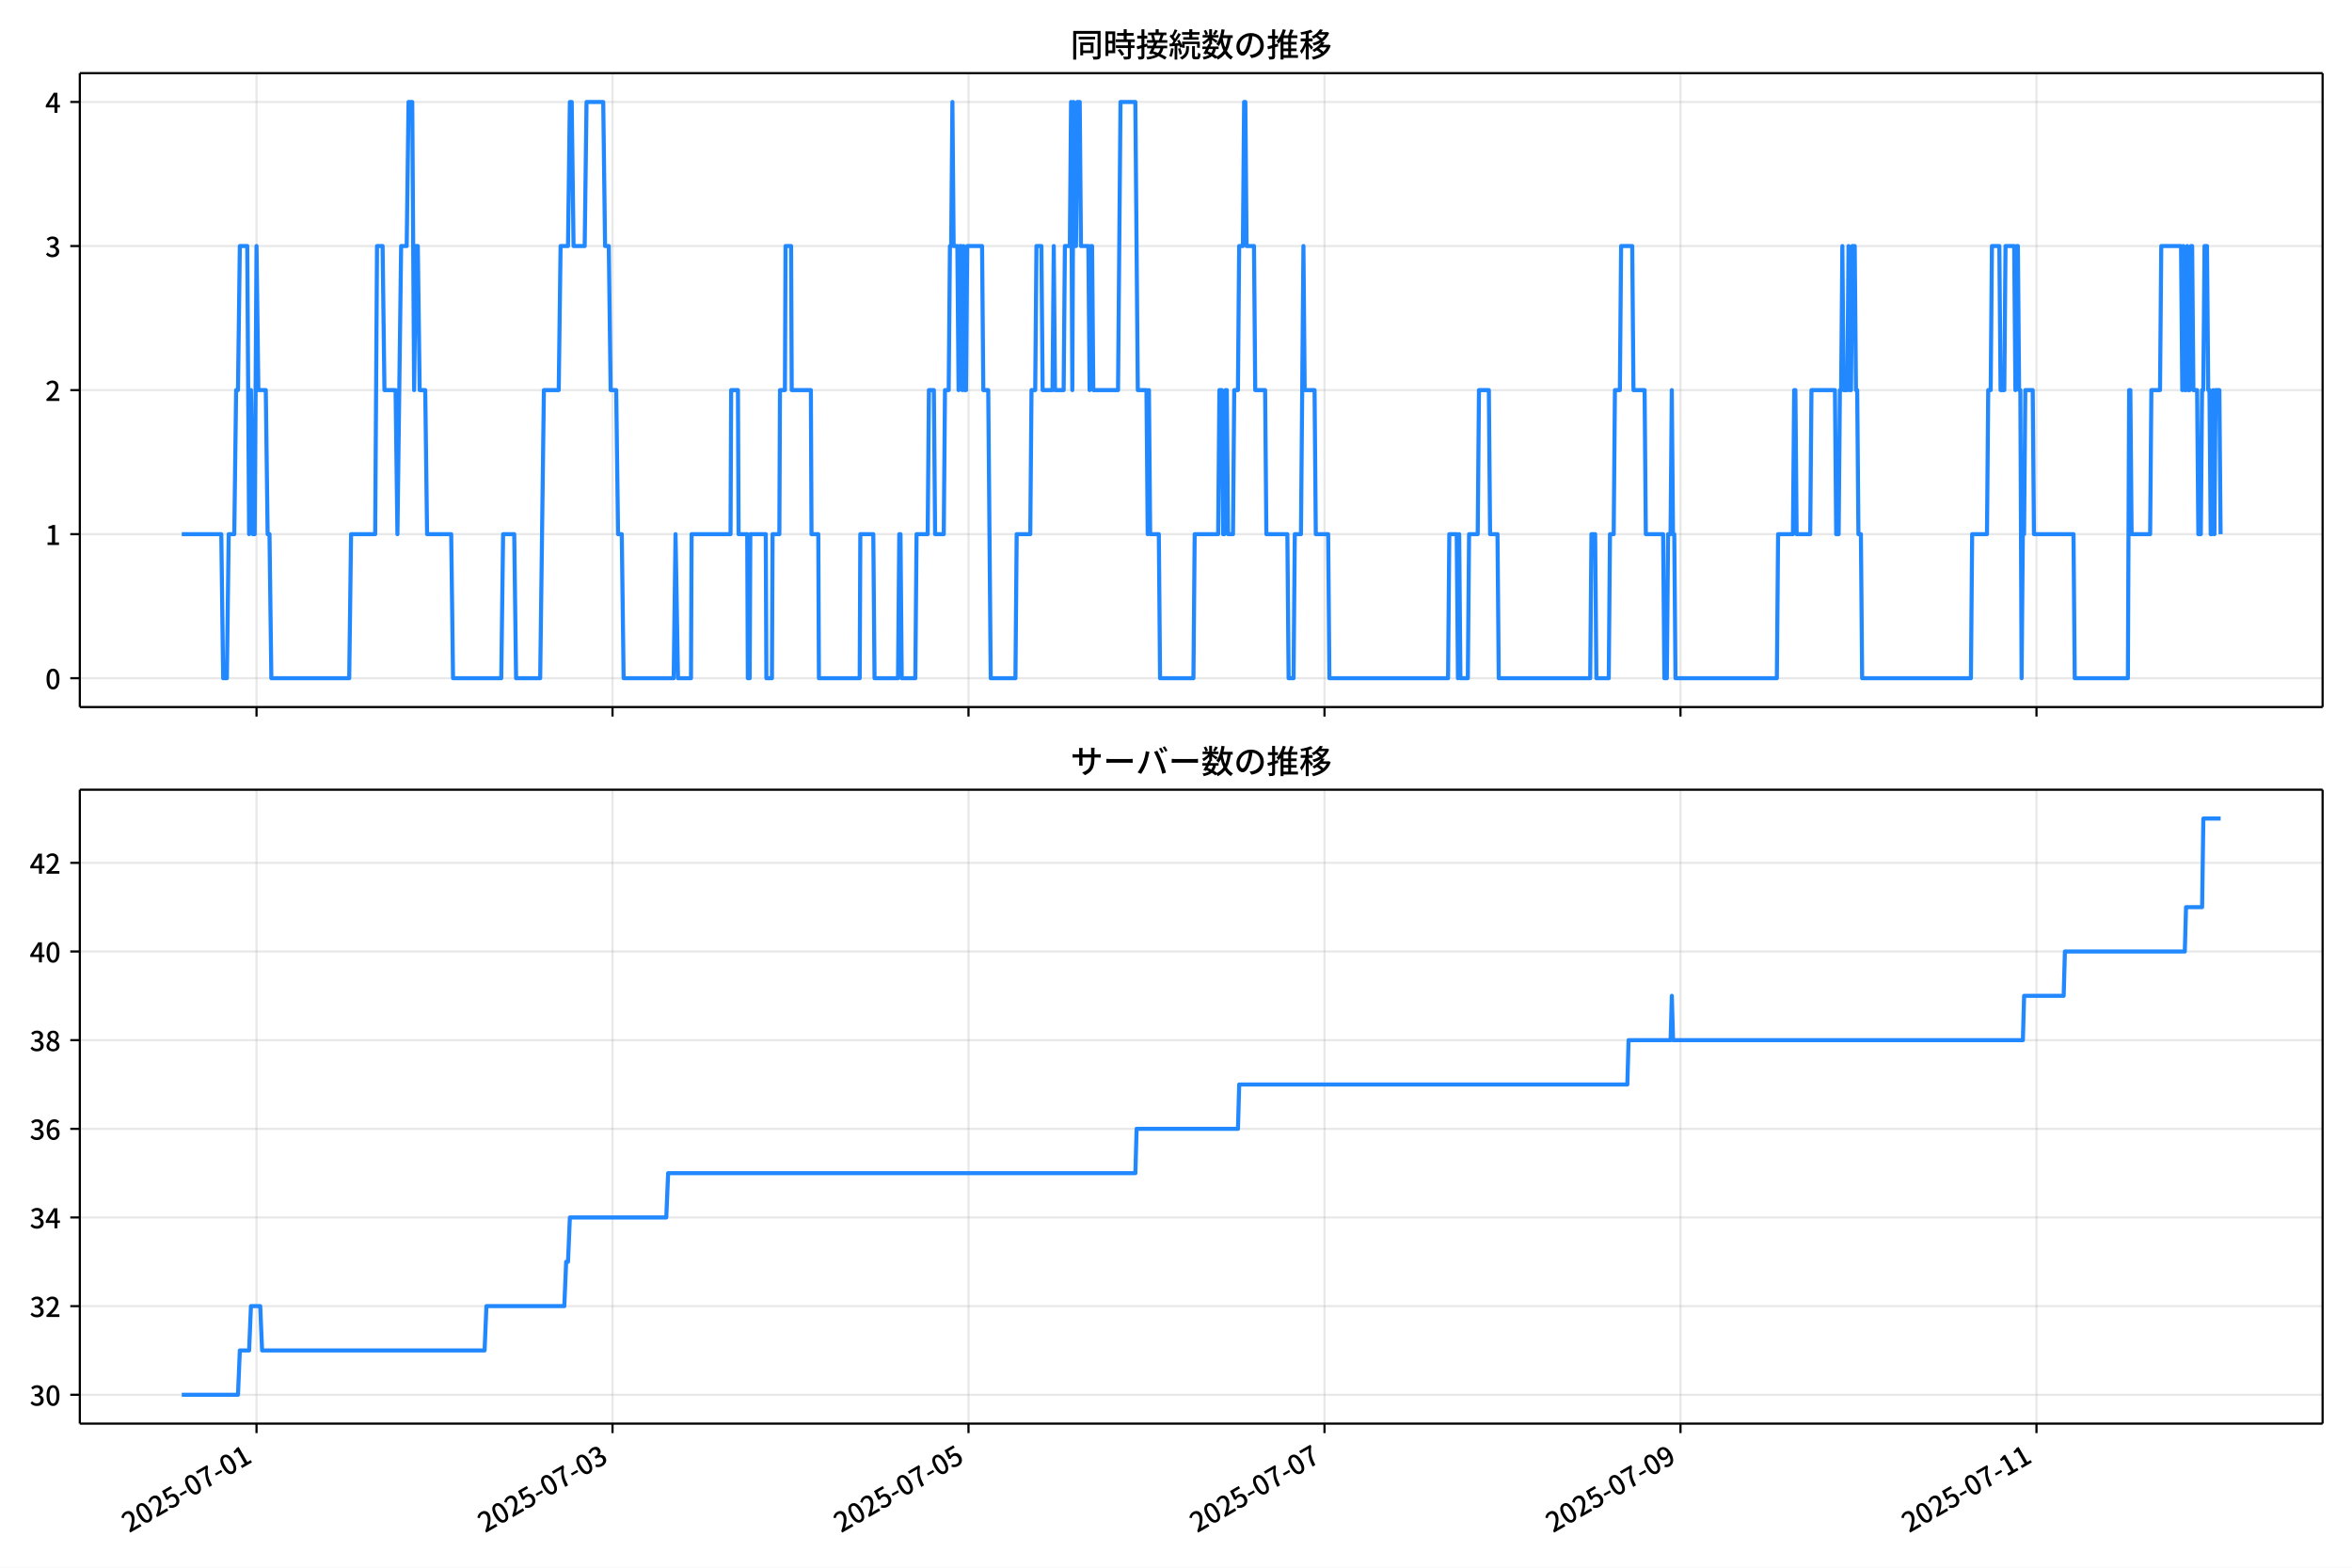
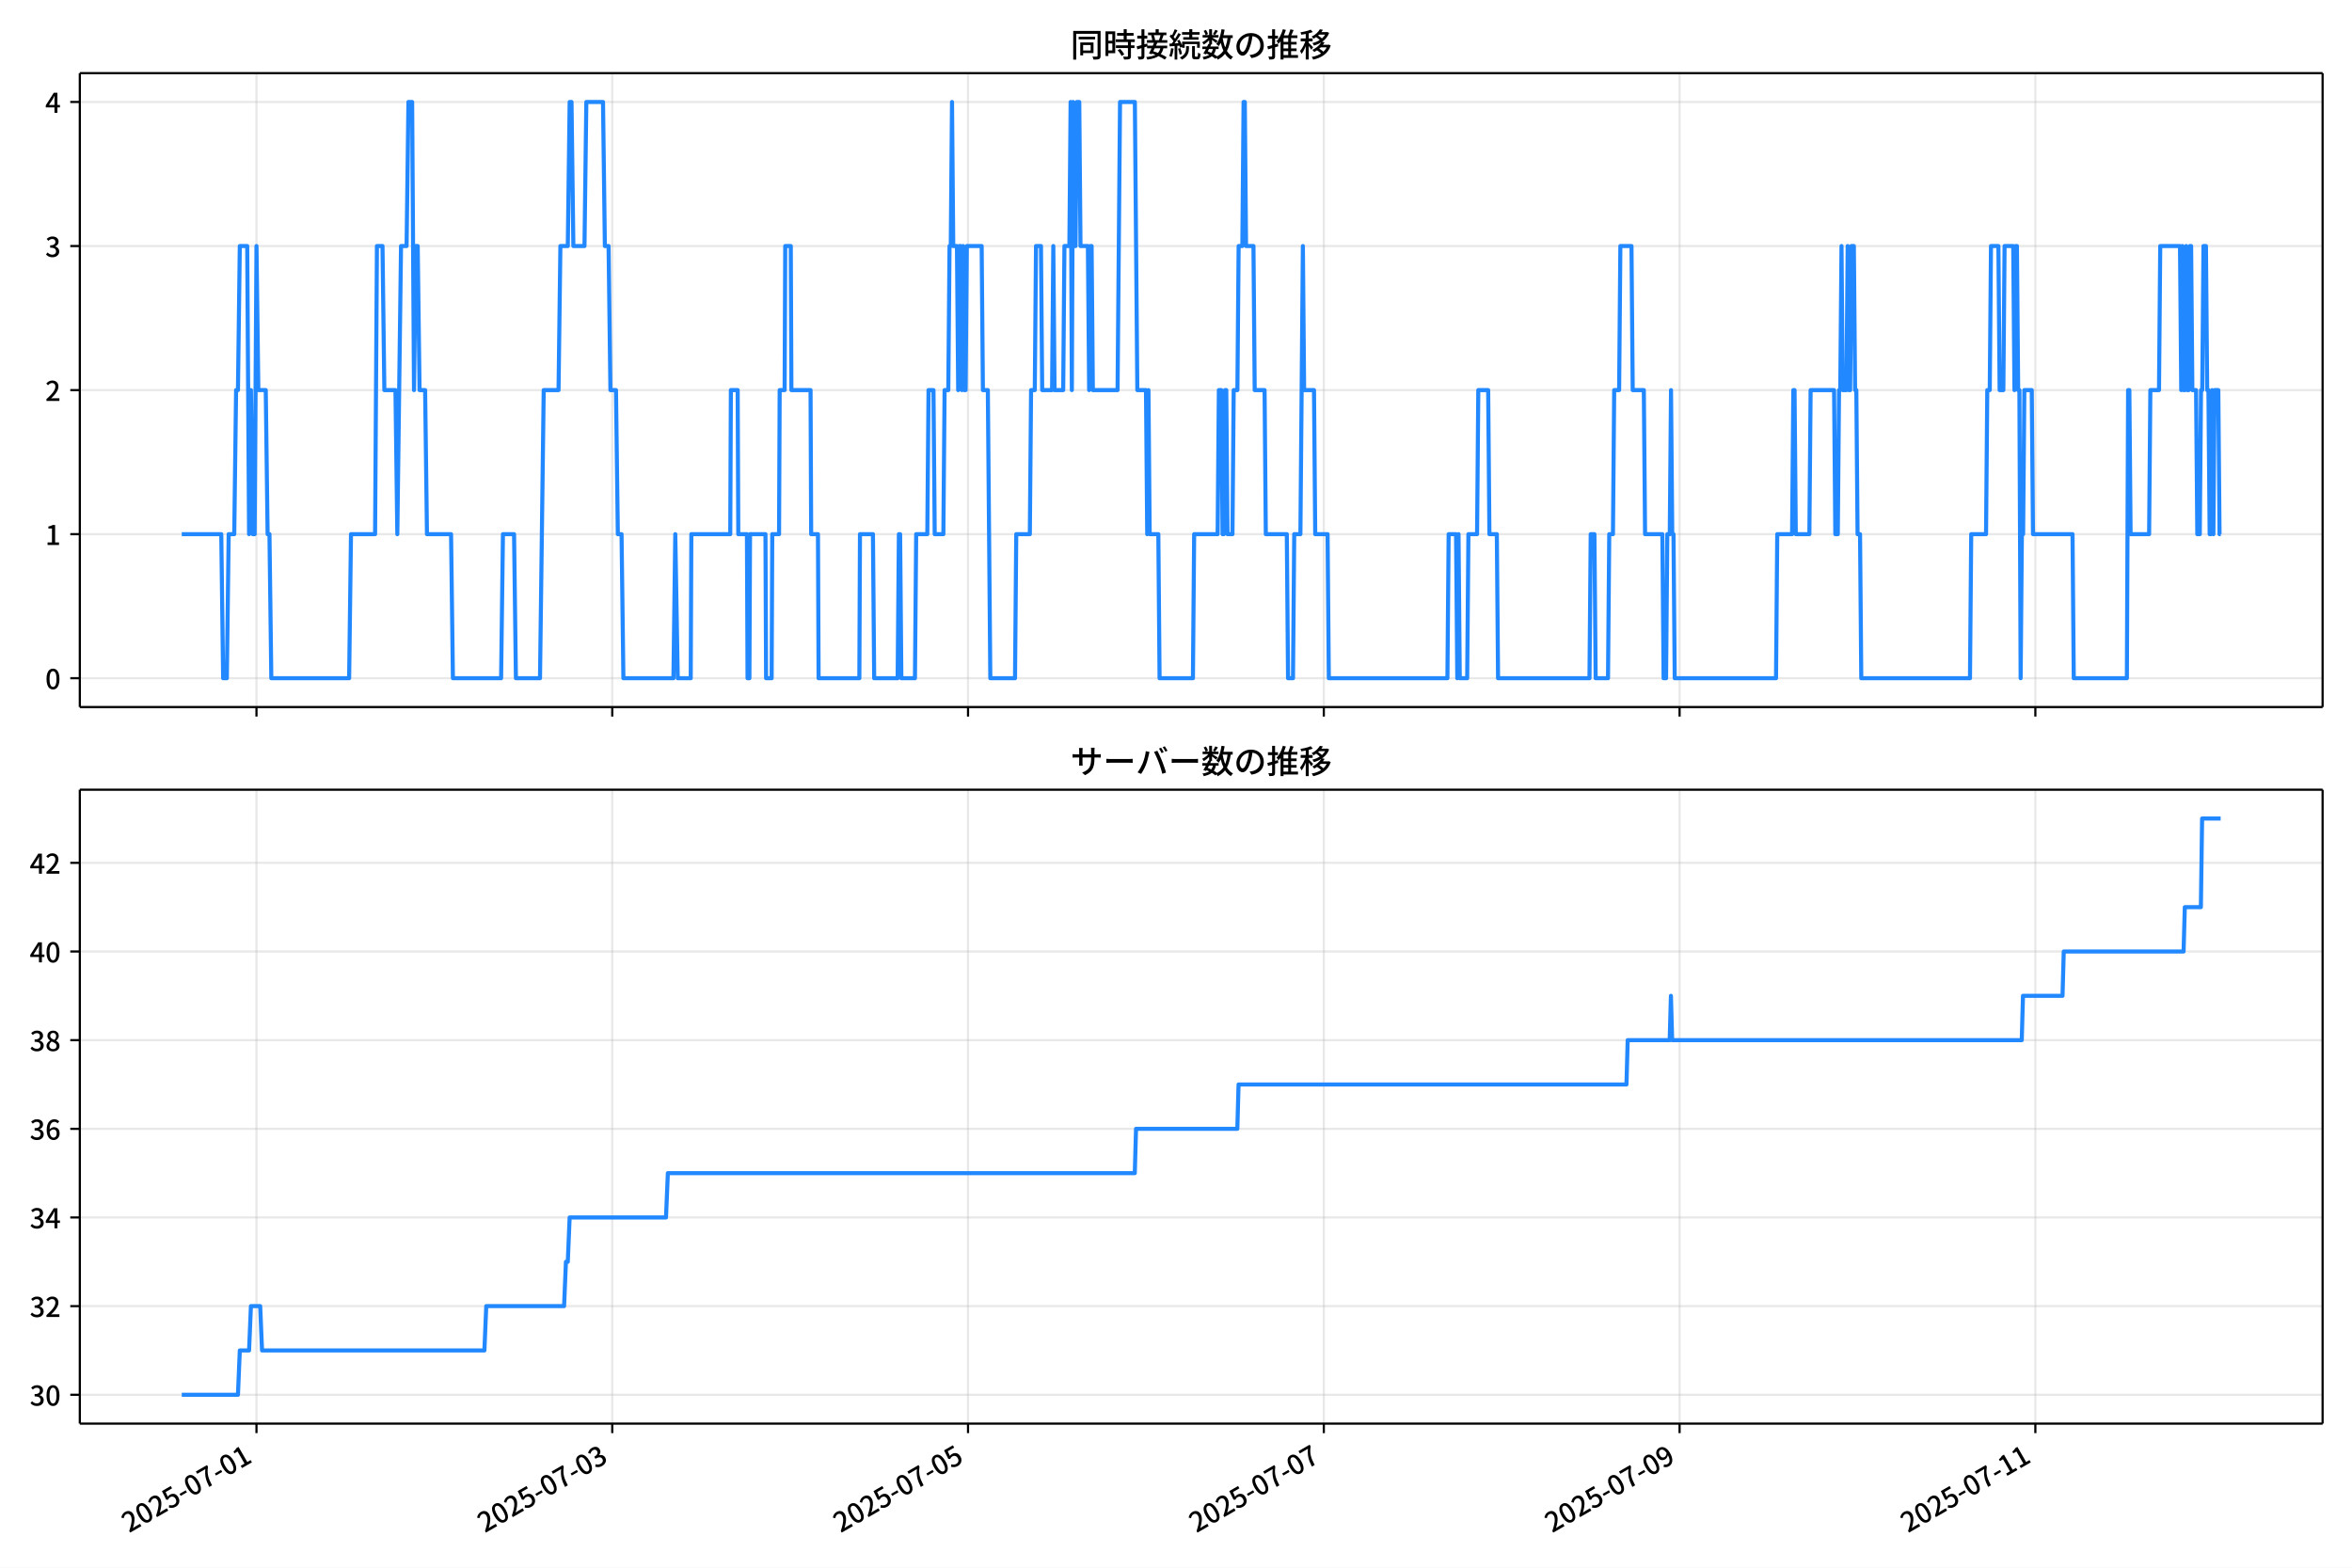
<svg xmlns="http://www.w3.org/2000/svg" xmlns:xlink="http://www.w3.org/1999/xlink" version="1.1" viewBox="0 0 864 576">
  <defs>
    <style type="text/css">*{stroke-linejoin: round; stroke-linecap: butt}</style>
  </defs>
  <g id="aa">
    <g id="ab">
      <path d="m0 576h864v-576h-864z" fill="#fff" />
    </g>
    <g id="ac">
      <g id="ad">
        <path d="m29.32 259.78h823.88v-232.9h-823.88z" fill="#fff" />
      </g>
      <g id="ae">
        <g id="af">
          <g id="ag">
-             <path d="m94.234 259.78v-232.9" clip-path="url(#d)" fill="none" stroke="#b0b0b0" stroke-linecap="square" stroke-opacity=".3" stroke-width=".8" />
+             <path d="m94.217 259.78v-232.9" clip-path="url(#d)" fill="none" stroke="#b0b0b0" stroke-linecap="square" stroke-opacity=".3" stroke-width=".8" />
          </g>
          <g id="ah">
            <defs>
              <path id="f" d="m0 0v3.5" stroke="#000" stroke-width=".8" />
            </defs>
-             <use x="94.234" y="259.778" stroke="#000000" stroke-width=".8" xlink:href="#f" />
+             <use x="94.217" y="259.778" stroke="#000000" stroke-width=".8" xlink:href="#f" />
          </g>
        </g>
        <g id="ai">
          <g id="aj">
-             <path d="m225.01 259.78v-232.9" clip-path="url(#d)" fill="none" stroke="#b0b0b0" stroke-linecap="square" stroke-opacity=".3" stroke-width=".8" />
+             <path d="m224.91 259.78v-232.9" clip-path="url(#d)" fill="none" stroke="#b0b0b0" stroke-linecap="square" stroke-opacity=".3" stroke-width=".8" />
          </g>
          <g id="ak">
-             <use x="225.006" y="259.778" stroke="#000000" stroke-width=".8" xlink:href="#f" />
+             <use x="224.91" y="259.778" stroke="#000000" stroke-width=".8" xlink:href="#f" />
          </g>
        </g>
        <g id="al">
          <g id="am">
-             <path d="m355.78 259.78v-232.9" clip-path="url(#d)" fill="none" stroke="#b0b0b0" stroke-linecap="square" stroke-opacity=".3" stroke-width=".8" />
+             <path d="m355.6 259.78v-232.9" clip-path="url(#d)" fill="none" stroke="#b0b0b0" stroke-linecap="square" stroke-opacity=".3" stroke-width=".8" />
          </g>
          <g id="an">
-             <use x="355.778" y="259.778" stroke="#000000" stroke-width=".8" xlink:href="#f" />
+             <use x="355.603" y="259.778" stroke="#000000" stroke-width=".8" xlink:href="#f" />
          </g>
        </g>
        <g id="ao">
          <g id="ap">
-             <path d="m486.55 259.78v-232.9" clip-path="url(#d)" fill="none" stroke="#b0b0b0" stroke-linecap="square" stroke-opacity=".3" stroke-width=".8" />
+             <path d="m486.3 259.78v-232.9" clip-path="url(#d)" fill="none" stroke="#b0b0b0" stroke-linecap="square" stroke-opacity=".3" stroke-width=".8" />
          </g>
          <g id="aq">
-             <use x="486.55" y="259.778" stroke="#000000" stroke-width=".8" xlink:href="#f" />
+             <use x="486.296" y="259.778" stroke="#000000" stroke-width=".8" xlink:href="#f" />
          </g>
        </g>
        <g id="ar">
          <g id="as">
-             <path d="m617.32 259.78v-232.9" clip-path="url(#d)" fill="none" stroke="#b0b0b0" stroke-linecap="square" stroke-opacity=".3" stroke-width=".8" />
+             <path d="m616.99 259.78v-232.9" clip-path="url(#d)" fill="none" stroke="#b0b0b0" stroke-linecap="square" stroke-opacity=".3" stroke-width=".8" />
          </g>
          <g id="at">
-             <use x="617.322" y="259.778" stroke="#000000" stroke-width=".8" xlink:href="#f" />
+             <use x="616.989" y="259.778" stroke="#000000" stroke-width=".8" xlink:href="#f" />
          </g>
        </g>
        <g id="au">
          <g id="av">
-             <path d="m748.09 259.78v-232.9" clip-path="url(#d)" fill="none" stroke="#b0b0b0" stroke-linecap="square" stroke-opacity=".3" stroke-width=".8" />
+             <path d="m747.68 259.78v-232.9" clip-path="url(#d)" fill="none" stroke="#b0b0b0" stroke-linecap="square" stroke-opacity=".3" stroke-width=".8" />
          </g>
          <g id="aw">
-             <use x="748.094" y="259.778" stroke="#000000" stroke-width=".8" xlink:href="#f" />
+             <use x="747.682" y="259.778" stroke="#000000" stroke-width=".8" xlink:href="#f" />
          </g>
        </g>
      </g>
      <g id="ax">
        <g id="ay">
          <g id="az">
            <path d="m29.32 249.19h823.88" clip-path="url(#d)" fill="none" stroke="#b0b0b0" stroke-linecap="square" stroke-opacity=".3" stroke-width=".8" />
          </g>
          <g id="ba">
            <defs>
              <path id="e" d="m0 0h-3.5" stroke="#000" stroke-width=".8" />
            </defs>
            <use x="29.32" y="249.191" stroke="#000000" stroke-width=".8" xlink:href="#e" />
          </g>
          <g id="bb">
            <g transform="translate(16.62 253.18) scale(.1 -.1)">
              <defs>
                <path id="a" transform="scale(.015625)" d="m1830-90q-460 0-806 275-346 276-535 823-188 547-188 1366 0 820 188 1357 189 538 535 803 346 266 806 266 461 0 800-269 340-269 528-803 189-534 189-1354 0-819-189-1366-188-547-528-823-339-275-800-275zm0 589q237 0 422 185 186 186 288 599 103 413 103 1091 0 679-103 1082-102 403-288 582-185 180-422 180-236 0-422-180-186-179-292-582-105-403-105-1082 0-678 105-1091 106-413 292-599 186-185 422-185z" />
              </defs>
              <use xlink:href="#a" />
            </g>
          </g>
        </g>
        <g id="bc">
          <g id="bd">
            <path d="m29.32 196.26h823.88" clip-path="url(#d)" fill="none" stroke="#b0b0b0" stroke-linecap="square" stroke-opacity=".3" stroke-width=".8" />
          </g>
          <g id="be">
            <use x="29.32" y="196.26" stroke="#000000" stroke-width=".8" xlink:href="#e" />
          </g>
          <g id="bf">
            <g transform="translate(16.62 200.25) scale(.1 -.1)">
              <defs>
                <path id="l" transform="scale(.015625)" d="m544 0v608h1037v3277h-845v467q333 58 579 147 247 90 451 218h557v-4109h915v-608h-2694z" />
              </defs>
              <use xlink:href="#l" />
            </g>
          </g>
        </g>
        <g id="bg">
          <g id="bh">
            <path d="m29.32 143.33h823.88" clip-path="url(#d)" fill="none" stroke="#b0b0b0" stroke-linecap="square" stroke-opacity=".3" stroke-width=".8" />
          </g>
          <g id="bi">
            <use x="29.32" y="143.329" stroke="#000000" stroke-width=".8" xlink:href="#e" />
          </g>
          <g id="bj">
            <g transform="translate(16.62 147.31) scale(.1 -.1)">
              <defs>
                <path id="b" transform="scale(.015625)" d="m282 0v429q697 621 1164 1136 468 515 701 956 234 442 234 826 0 256-87 451-86 196-262 301-176 106-445 106-275 0-506-151-230-150-422-368l-416 410q301 333 637 518 336 186 803 186 429 0 749-176t496-493 176-745q0-455-224-919t-615-935q-390-470-889-950 186 20 394 36t374 16h1184v-634h-3046z" />
              </defs>
              <use xlink:href="#b" />
            </g>
          </g>
        </g>
        <g id="bk">
          <g id="bl">
            <path d="m29.32 90.398h823.88" clip-path="url(#d)" fill="none" stroke="#b0b0b0" stroke-linecap="square" stroke-opacity=".3" stroke-width=".8" />
          </g>
          <g id="bm">
            <use x="29.32" y="90.398" stroke="#000000" stroke-width=".8" xlink:href="#e" />
          </g>
          <g id="bn">
            <g transform="translate(16.62 94.383) scale(.1 -.1)">
              <defs>
                <path id="j" transform="scale(.015625)" d="m1715-90q-371 0-656 90t-503 240q-217 150-377 323l359 474q211-205 479-359 269-153 634-153 269 0 467 92 199 93 311 266t112 423q0 256-125 451t-429 300q-304 106-835 106v551q467 0 732 105 266 106 384 291 119 186 119 423 0 307-192 489-192 183-531 183-269 0-503-119-233-118-438-316l-384 460q282 256 614 413 333 157 737 157 422 0 748-144 327-144 512-413 186-269 186-659 0-403-221-685-221-281-592-422v-26q269-70 490-227t349-400 128-557q0-422-215-726-214-304-573-468-358-163-787-163z" />
              </defs>
              <use xlink:href="#j" />
            </g>
          </g>
        </g>
        <g id="bo">
          <g id="bp">
            <path d="m29.32 37.466h823.88" clip-path="url(#d)" fill="none" stroke="#b0b0b0" stroke-linecap="square" stroke-opacity=".3" stroke-width=".8" />
          </g>
          <g id="bq">
            <use x="29.32" y="37.466" stroke="#000000" stroke-width=".8" xlink:href="#e" />
          </g>
          <g id="br">
            <g transform="translate(16.62 41.451) scale(.1 -.1)">
              <defs>
                <path id="k" transform="scale(.015625)" d="m2170 0v3072q0 192 12 457 13 266 20 458h-26q-90-179-183-365-92-185-195-364l-921-1415h2579v-576h-3328v493l1875 2957h858v-4717h-691z" />
              </defs>
              <use xlink:href="#k" />
            </g>
          </g>
        </g>
      </g>
      <g id="bs">
-         <path d="m66.769 196.26h14.523l.681 52.931h1.362l.681-52.931h2.043l.681-52.931h.681l.681-52.931h2.724l.681 105.86.681-52.931.681 52.931h.681l.681-105.86.681 52.931h2.724l.681 52.931h.681l.681 52.931h28.606l.681-52.931h8.854l.681-105.86h2.043l.681 52.931h4.087l.681 52.931 1.362-105.86h2.043l.681-52.931h1.362l.681 105.86.681-52.931h.681l.681 52.931h2.043l.681 52.931h8.854l.681 52.931h17.709l.681-52.931h4.087l.681 52.931h8.854l1.362-105.86h5.449l.681-52.931h2.724l.681-52.931h.681l.681 52.931h4.087l.681-52.931h6.13l.681 52.931h1.362l.681 52.931h2.043l.681 52.931h1.362l.681 52.931h18.39l.681-52.931.908 52.931h4.768l.227-52.931h14.303l.227-52.931h2.497l.227 52.931h3.179l.227 52.931h.681l.227-52.931h5.676l.227 52.931h2.043l.227-52.931h2.497l.227-52.931h1.816l.227-52.931h2.043l.227 52.931h7.038l.227 52.931h2.497l.227 52.931h14.984l.227-52.931h4.768l.454 52.931h8.627l.454-52.931h.454l.454 52.931h4.995l.454-52.931h4.087l.454-52.931h1.816l.454 52.931h3.179l.454-52.931h1.362l.454-52.931h.454l.454-52.931.454 52.931h1.362l.454 52.931.454-52.931h.454l.454 52.931.454-52.931.454 52.931h.454l.454-52.931h5.449l.454 52.931h1.816l.908 105.86h9.081l.454-52.931h4.995l.454-52.931h1.362l.454-52.931h1.816l.454 52.931h3.633l.454-52.931.454 52.931h3.179l.454-52.931h1.816l.454-52.931.454 105.86.454-105.86.454 52.931h.454l.454-52.931h.908l.454 52.931h2.724l.454 52.931.454-52.931h.454l.454 52.931h9.081l.908-105.86h5.449l.908 105.86h3.179l.454 52.931.454-52.931.454 52.931h3.179l.454 52.931h12.26l.454-52.931h8.627l.454-52.931h.908l.454 52.931h.454l.454-52.931h.454l.454 52.931h1.816l.454-52.931h1.362l.454-52.931h1.362l.454-52.931h.454l.454 52.931h2.724l.454 52.931h3.633l.454 52.931h7.719l.454 52.931h1.816l.454-52.931h2.27l.908-105.86.454 52.931h3.633l.454 52.931h4.541l.454 52.931h43.591l.454-52.931h2.724l.454 52.931.454-52.931.454 52.931h2.724l.454-52.931h3.179l.454-52.931h3.633l.454 52.931h2.724l.454 52.931h33.601l.454-52.931h1.362l.454 52.931h4.541l.454-52.931h1.362l.454-52.931h1.816l.454-52.931h4.087l.454 52.931h4.087l.454 52.931h6.357l.454 52.931h.908l.454-52.931h.908l.454-52.931.454 52.931h.454l.454 52.931h37.234l.454-52.931h5.449l.454-52.931h.454l.454 52.931h4.995l.454-52.931h8.627l.454 52.931h.908l.454-52.931h.454l.454-52.931.454 52.931h1.362l.454-52.931.454 52.931h.454l.454-52.931h.908l.454 52.931h.454l.454 52.931h.908l.454 52.931h39.958l.454-52.931h5.449l.454-52.931h.908l.454-52.931h2.724l.454 52.931h1.362l.454-52.931h3.179l.454 52.931.454-52.931h.454l.454 52.931h.454l.454 105.86.454-52.931h.454l.454-52.931h2.724l.454 52.931h14.53l.454 52.931h19.525l.454-105.86h.454l.454 52.931h6.811l.454-52.931h3.179l.454-52.931h7.265l.454 52.931.454-52.931.454 52.931h.454l.454-52.931.454 52.931h.454l.454-52.931h.454l.454 52.931h1.362l.454 52.931h.908l.454-52.931h.454l.454-52.931h.908l.454 52.931h.454l.454 52.931h.454l.454-52.931.454 52.931.454-52.931h1.362l.454 52.931v0" clip-path="url(#d)" fill="none" stroke="#28f" stroke-linecap="square" stroke-width="1.5" />
+         <path d="m66.769 196.26h14.515l.681 52.931h1.361l.681-52.931h2.042l.681-52.931h.681l.681-52.931h2.723l.681 105.86.681-52.931.681 52.931h.681l.681-105.86.681 52.931h2.723l.681 52.931h.681l.681 52.931h28.589l.681-52.931h8.849l.681-105.86h2.042l.681 52.931h4.084l.681 52.931 1.361-105.86h2.042l.681-52.931h1.361l.681 105.86.681-52.931h.681l.681 52.931h2.042l.681 52.931h8.849l.681 52.931h17.698l.681-52.931h4.084l.681 52.931h8.849l1.361-105.86h5.446l.681-52.931h2.723l.681-52.931h.681l.681 52.931h4.084l.681-52.931h6.126l.681 52.931h1.361l.681 52.931h2.042l.681 52.931h1.361l.681 52.931h18.379l.681-52.931.908 52.931h4.765l.227-52.931h14.295l.227-52.931h2.496l.227 52.931h3.177l.227 52.931h.681l.227-52.931h5.672l.227 52.931h2.042l.227-52.931h2.496l.227-52.931h1.815l.227-52.931h2.042l.227 52.931h7.034l.227 52.931h2.496l.227 52.931h14.975l.227-52.931h4.765l.454 52.931h8.622l.454-52.931h.454l.454 52.931h4.992l.454-52.931h4.084l.454-52.931h1.815l.454 52.931h3.177l.454-52.931h1.361l.454-52.931h.454l.454-52.931.454 52.931h1.361l.454 52.931.454-52.931h.454l.454 52.931.454-52.931.454 52.931h.454l.454-52.931h5.446l.454 52.931h1.815l.908 105.86h9.076l.454-52.931h4.992l.454-52.931h1.361l.454-52.931h1.815l.454 52.931h3.63l.454-52.931.454 52.931h3.177l.454-52.931h1.815l.454-52.931.454 105.86.454-105.86.454 52.931h.454l.454-52.931h.908l.454 52.931h2.723l.454 52.931.454-52.931h.454l.454 52.931h9.076l.908-105.86h5.446l.908 105.86h3.177l.454 52.931.454-52.931.454 52.931h3.177l.454 52.931h12.252l.454-52.931h8.622l.454-52.931h.908l.454 52.931h.454l.454-52.931h.454l.454 52.931h1.815l.454-52.931h1.361l.454-52.931h1.361l.454-52.931h.454l.454 52.931h2.723l.454 52.931h3.63l.454 52.931h7.715l.454 52.931h1.815l.454-52.931h2.269l.908-105.86.454 52.931h3.63l.454 52.931h4.538l.454 52.931h43.564l.454-52.931h2.723l.454 52.931.454-52.931.454 52.931h2.723l.454-52.931h3.177l.454-52.931h3.63l.454 52.931h2.723l.454 52.931h33.581l.454-52.931h1.361l.454 52.931h4.538l.454-52.931h1.361l.454-52.931h1.815l.454-52.931h4.084l.454 52.931h4.084l.454 52.931h6.353l.454 52.931h.908l.454-52.931h.908l.454-52.931.454 52.931h.454l.454 52.931h37.211l.454-52.931h5.446l.454-52.931h.454l.454 52.931h4.992l.454-52.931h8.622l.454 52.931h.908l.454-52.931h.454l.454-52.931.454 52.931h1.361l.454-52.931.454 52.931h.454l.454-52.931h.908l.454 52.931h.454l.454 52.931h.908l.454 52.931h39.934l.454-52.931h5.446l.454-52.931h.908l.454-52.931h2.723l.454 52.931h1.361l.454-52.931h3.177l.454 52.931.454-52.931h.454l.454 52.931h.454l.454 105.86.454-52.931h.454l.454-52.931h2.723l.454 52.931h14.521l.454 52.931h19.513l.454-105.86h.454l.454 52.931h6.807l.454-52.931h3.177l.454-52.931h7.261l.454 52.931.454-52.931.454 52.931h.454l.454-52.931.454 52.931h.454l.454-52.931h.454l.454 52.931h1.361l.454 52.931h.908l.454-52.931h.454l.454-52.931h.908l.454 52.931h.454l.454 52.931h.454l.454-52.931.454 52.931.454-52.931h1.361l.454 52.931h.454v0" clip-path="url(#d)" fill="none" stroke="#28f" stroke-linecap="square" stroke-width="1.5" />
      </g>
      <g id="bt">
        <path d="m29.32 259.78v-232.9" fill="none" stroke="#000" stroke-linecap="square" stroke-width=".8" />
      </g>
      <g id="bu">
        <path d="m853.2 259.78v-232.9" fill="none" stroke="#000" stroke-linecap="square" stroke-width=".8" />
      </g>
      <g id="bv">
        <path d="m29.32 259.78h823.88" fill="none" stroke="#000" stroke-linecap="square" stroke-width=".8" />
      </g>
      <g id="bw">
        <path d="m29.32 26.88h823.88" fill="none" stroke="#000" stroke-linecap="square" stroke-width=".8" />
      </g>
      <g id="bx">
        <g transform="translate(393.26 20.88) scale(.12 -.12)">
          <defs>
            <path id="u" transform="scale(.015625)" d="m1587 3936h3232v-518h-3232v518zm320-1114h557v-2534h-557v2534zm301 0h2291v-2086h-2291v512h1734v1069h-1734v505zm-1683 2260h5113v-570h-4524v-5056h-589v5626zm4768 0h595v-4896q0-250-67-397t-227-218q-160-77-426-96t-675-19q-13 83-45 192t-77 218q-45 108-89 185 281-13 527-13 247 0 330 0 83 7 118 42 36 35 36 112v4890z" />
            <path id="s" transform="scale(.015625)" d="m2714 4672h3238v-525h-3238v525zm-244-1235h3712v-538h-3712v538zm20-1184h3635v-531h-3635v531zm1523 3155h595v-2310h-595v2310zm832-2451h589v-2823q0-230-61-364-61-135-227-199-167-70-423-86t-633-16q-20 121-78 285-57 163-121 284 275-6 509-9t310-3q77 6 106 28 29 23 29 93v2810zm-2023-1677 487 282q153-160 313-352t294-381q135-189 206-343l-519-313q-64 153-189 348-124 196-278 394-154 199-314 365zm-2086 3718h1619v-4281h-1619v544h1056v3187h-1056v550zm32-1843h1293v-537h-1293v537zm-320 1843h563v-4832h-563v4832z" />
            <path id="t" transform="scale(.015625)" d="m3866 5408h614v-870h-614v870zm-1479-653h3597v-518h-3597v518zm-230-1485h4e3v-518h-4e3v518zm825 922 519 102q64-160 121-342 58-182 96-352 39-170 45-304l-544-128q-6 134-42 313-35 180-83 365-48 186-112 346zm1856 109 589-71q-96-275-202-557-105-281-195-486l-518 77q58 147 122 329 64 183 118 372t86 336zm-2643-2106h3943v-518h-3943v518zm1408 685 602-115q-167-371-362-784t-390-797-362-685l-525 179q160 288 346 666t368 784 323 752zm-659-2157 358 403q352-102 733-240 381-137 752-304 371-166 697-336 327-169 558-329l-384-461q-218 160-532 336-313 176-685 345-371 170-755 323-384 154-742 263zm1894 1114 583-71q-122-550-353-944-230-393-604-662t-922-435q-547-167-1296-269-25 128-93 269-67 141-137 230 678 64 1168 192t819 349q330 221 531 550 202 330 304 791zm-4684 217q396 90 953 240 557 151 1120 311l77-544q-525-154-1053-311-528-156-963-284l-134 588zm121 2093h1965v-563h-1965v563zm819 1248h576v-5229q0-236-51-374t-192-208q-141-77-355-99-214-23-541-16-13 115-64 288t-109 294q205-6 381-6t234 0q64 0 92 28 29 29 29 93v5229z" />
            <path id="r" transform="scale(.015625)" d="m4058 5408h595v-1798h-595v1798zm-1415-563h3443v-499h-3443v499zm231-992h3008v-499h-3008v499zm-224-877h3475v-1203h-531v729h-2432v-729h-512v1203zm1964-877h551v-1881q0-122 22-157 23-35 106-35 25 0 92 0 68 0 135 0t99 0q51 0 83 54t45 224 19 515q90-70 234-131t259-93q-19-429-83-662-64-234-183-326-118-93-316-93-39 0-103 0t-134 0-138 0q-67 0-99 0-237 0-365 64t-176 218q-48 153-48 422v1881zm-1164-6h550v-455q0-243-48-528-48-284-186-579-137-294-409-572-272-279-727-503-70 90-192 208-121 118-230 195 416 205 665 438 250 234 371 474 122 240 164 467 42 228 42 413v442zm-2240 3309 524-192q-121-244-259-503-137-259-275-496t-259-416l-410 173q122 186 246 438 125 253 240 515 116 263 193 481zm716-743 500-230q-224-359-496-756-272-396-548-764-275-368-518-650l-358 205q179 211 377 483 199 272 387 569 189 298 358 592 170 295 298 551zm-1721-665 307 403q166-154 339-340 173-185 320-364t224-327l-326-460q-77 160-218 348-141 189-314 384-172 196-332 356zm1485-832 435 179q128-211 249-458 122-246 215-474 93-227 137-412l-473-211q-32 185-119 422-86 237-201 486-115 250-243 468zm-1530-583q422 26 998 54 576 29 1184 68l7-499q-570-45-1127-84-556-38-992-70l-70 531zm1702-992 436 135q121-276 214-596t118-556l-454-148q-26 237-112 563-86 327-202 602zm-1363 109 499-83q-57-455-163-897-105-441-253-748-51 32-134 73-83 42-170 83-86 42-144 62 148 294 234 697t131 813zm691 627h525v-2861h-525v2861z" />
            <path id="n" transform="scale(.015625)" d="m224 2022h3187v-499h-3187v499zm51 2247h3111v-487h-3111v487zm1127-1735 563-121q-154-320-333-672t-352-679q-173-326-326-582l-532 173q148 243 324 566t345 669q170 346 311 646zm934-832 563-64q-89-480-262-838t-461-614-701-432-976-298q-25 128-99 269t-157 237q659 102 1085 303 426 202 666 554t342 883zm422 3597 519-211q-147-218-298-436-150-217-278-377l-403 186q121 173 252 413 132 240 208 425zm-1203 109h563v-2957h-563v2957zm-1075-320 448 186q134-192 246-420 112-227 157-393l-467-211q-38 172-147 406t-237 432zm1094-1050 397-236q-160-263-400-529-240-265-519-489-278-224-553-378-51 103-141 237-89 135-179 218 269 109 534 294 266 186 493 416 228 231 368 467zm487-204q83-45 246-145 163-99 352-211t346-211 221-150l-327-423q-83 77-230 198-147 122-317 253-170 132-327 250-156 119-259 189l295 250zm1798 396h2311v-556h-2311v556zm115 1178 615-90q-103-640-263-1235t-384-1101q-224-505-512-889-44 57-134 134t-186 157-166 125q275 339 473 796 199 458 340 995 141 538 217 1108zm1223-1510 614-58q-147-1101-445-1940-297-838-813-1443-515-604-1321-1014-26 71-90 177-64 105-134 208-70 102-128 159 742 346 1212 880 471 535 730 1290 260 755 375 1741zm-1005-135q134-851 387-1597 253-745 659-1305 407-560 1002-874-70-57-154-150-83-93-154-189-70-96-121-179-633 371-1056 988-422 618-688 1434-265 816-425 1783l550 89zm-3309-3065 327 416q377-148 754-330 378-182 701-378 324-195 548-368l-416-435q-211 179-519 378-307 198-666 383-358 186-729 334z" />
            <path id="q" transform="scale(.015625)" d="m3686 4378q-64-493-163-1041-99-547-265-1084-192-653-432-1104t-522-688-595-237q-320 0-596 221-275 221-448 621-172 400-172 931 0 537 220 1017 221 480 611 851 391 372 909 583 519 211 1121 211 576 0 1040-186 464-185 793-515 330-329 502-771 173-441 173-941 0-672-278-1194-278-521-816-851-538-329-1318-444l-378 601q166 20 307 42t263 48q307 70 585 217 279 148 496 375 218 227 342 534 125 308 125 692t-122 713q-121 330-358 573-236 243-582 380-346 138-781 138-525 0-935-186-409-185-694-489-284-304-432-656-147-352-147-678 0-365 89-605 90-240 224-355 135-115 276-115t288 144 297 457q151 314 298 800 147 461 246 982 100 522 145 1021l684-12z" />
            <path id="o" transform="scale(.015625)" d="m2995 2925h2893v-519h-2893v519zm0-1280h2893v-519h-2893v519zm-64-1299h3232v-557h-3232v557zm1312 3577h563v-3763h-563v3763zm429 1466 634-141q-154-390-340-794-185-403-339-684l-512 140q103 199 208 458 106 259 195 528 90 269 154 493zm-1472 25 582-147q-153-518-371-1018-217-499-483-931t-573-758q-38 64-109 160-70 96-147 198-77 103-141 160 416 416 733 1034t509 1302zm128-1203h2720v-537h-2720v-4205h-582v4422l313 320h269zm-3174-2157q396 90 953 240 557 151 1120 311l77-544q-525-154-1053-311-528-156-963-284l-134 588zm121 2093h1965v-563h-1965v563zm819 1248h576v-5229q0-236-51-374t-192-208q-141-77-355-99-214-23-541-16-13 115-64 288t-109 294q205-6 381-6t234 0q64 0 92 28 29 29 29 93v5229z" />
            <path id="m" transform="scale(.015625)" d="m4051 5402 595-109q-281-493-729-941t-1107-806q-39 64-106 144t-141 153q-73 74-137 119 608 288 1011 678t614 762zm-77-557h1511v-493h-1863l352 493zm1293 0h109l109 25 384-179q-192-505-496-905t-695-701q-390-301-845-519-454-217-947-358-44 109-137 253t-176 227q448 109 867 294 419 186 777 445 359 259 631 592t419 730v96zm-1990-954 377 307q167-96 336-218 170-121 320-249 151-128 247-237l-397-332q-90 108-237 236t-317 259q-169 132-329 234zm1107-934 595-109q-307-538-803-1031-496-492-1232-876-38 64-102 144t-138 156q-74 77-138 116 455 217 807 483t604 554q253 288 407 563zm-90-589h1460v-506h-1818l358 506zm1268 0h121l109 26 384-167q-192-614-531-1075t-787-794q-448-332-983-553-534-221-1129-355-45 115-132 269-86 153-176 249 551 96 1043 285 493 189 903 473 410 285 714 669t464 883v90zm-2132-1056 410 339q186-102 384-237 198-134 371-275t282-269l-435-371q-103 128-270 272-166 144-361 288t-381 253zm-2150 3533h589v-5376h-589v5376zm-992-1242h2336v-569h-2336v569zm1024-224 365-160q-96-339-231-707-134-368-291-727-157-358-336-672-179-313-365-537-44 128-134 291t-160 272q173 192 339 457 167 266 323 570 157 304 282 618t208 595zm941 1946 416-467q-314-122-695-221-380-99-784-173-403-74-780-131-20 102-71 236-51 135-102 231 358 58 732 138 375 80 711 179t573 208zm-397-2579q58-45 179-170 122-125 266-266 144-140 259-265t160-183l-352-473q-58 102-157 255-99 154-218 317-118 164-227 311-108 147-185 237l275 237z" />
          </defs>
          <use xlink:href="#u" />
          <use transform="translate(100)" xlink:href="#s" />
          <use transform="translate(200)" xlink:href="#t" />
          <use transform="translate(300)" xlink:href="#r" />
          <use transform="translate(400)" xlink:href="#n" />
          <use transform="translate(500)" xlink:href="#q" />
          <use transform="translate(600)" xlink:href="#o" />
          <use transform="translate(700)" xlink:href="#m" />
        </g>
      </g>
    </g>
    <g id="by">
      <g id="bz">
        <path d="m29.32 523.06h823.88v-232.9h-823.88z" fill="#fff" />
      </g>
      <g id="ca">
        <g id="cb">
          <g id="cc">
-             <path d="m94.234 523.06v-232.9" clip-path="url(#c)" fill="none" stroke="#b0b0b0" stroke-linecap="square" stroke-opacity=".3" stroke-width=".8" />
+             <path d="m94.217 523.06v-232.9" clip-path="url(#c)" fill="none" stroke="#b0b0b0" stroke-linecap="square" stroke-opacity=".3" stroke-width=".8" />
          </g>
          <g id="cd">
-             <use x="94.234" y="523.055" stroke="#000000" stroke-width=".8" xlink:href="#f" />
+             <use x="94.217" y="523.055" stroke="#000000" stroke-width=".8" xlink:href="#f" />
          </g>
          <g id="ce">
-             <g transform="translate(47.444 563.33) rotate(-30) scale(.1 -.1)">
+             <g transform="translate(47.427 563.33) rotate(-30) scale(.1 -.1)">
              <defs>
                <path id="i" transform="scale(.015625)" d="m1715-90q-365 0-653 90t-506 237q-217 147-383 307l352 480q134-134 294-246t361-183q202-70 452-70 262 0 473 118 212 119 333 346 122 227 122 541 0 460-247 716-246 256-649 256-224 0-384-64t-365-198l-365 237 141 2240h2387v-627h-1747l-109-1204q154 77 307 118 154 42 340 42 397 0 723-160t518-490q192-329 192-847 0-519-224-887t-586-560q-361-192-777-192z" />
                <path id="g" transform="scale(.015625)" d="m301 1536v544h1689v-544h-1689z" />
                <path id="h" transform="scale(.015625)" d="m1235 0q32 646 109 1187t224 1024 384 941 576 938h-2208v627h3027v-455q-409-512-665-989-256-476-397-969t-205-1053-90-1251h-755z" />
              </defs>
              <use xlink:href="#b" />
              <use transform="translate(57)" xlink:href="#a" />
              <use transform="translate(114)" xlink:href="#b" />
              <use transform="translate(171)" xlink:href="#i" />
              <use transform="translate(228)" xlink:href="#g" />
              <use transform="translate(263.7)" xlink:href="#a" />
              <use transform="translate(320.7)" xlink:href="#h" />
              <use transform="translate(377.7)" xlink:href="#g" />
              <use transform="translate(413.4)" xlink:href="#a" />
              <use transform="translate(470.4)" xlink:href="#l" />
            </g>
          </g>
        </g>
        <g id="cf">
          <g id="cg">
-             <path d="m225.01 523.06v-232.9" clip-path="url(#c)" fill="none" stroke="#b0b0b0" stroke-linecap="square" stroke-opacity=".3" stroke-width=".8" />
+             <path d="m224.91 523.06v-232.9" clip-path="url(#c)" fill="none" stroke="#b0b0b0" stroke-linecap="square" stroke-opacity=".3" stroke-width=".8" />
          </g>
          <g id="ch">
-             <use x="225.006" y="523.055" stroke="#000000" stroke-width=".8" xlink:href="#f" />
+             <use x="224.91" y="523.055" stroke="#000000" stroke-width=".8" xlink:href="#f" />
          </g>
          <g id="ci">
-             <g transform="translate(178.22 563.33) rotate(-30) scale(.1 -.1)">
+             <g transform="translate(178.12 563.33) rotate(-30) scale(.1 -.1)">
              <use xlink:href="#b" />
              <use transform="translate(57)" xlink:href="#a" />
              <use transform="translate(114)" xlink:href="#b" />
              <use transform="translate(171)" xlink:href="#i" />
              <use transform="translate(228)" xlink:href="#g" />
              <use transform="translate(263.7)" xlink:href="#a" />
              <use transform="translate(320.7)" xlink:href="#h" />
              <use transform="translate(377.7)" xlink:href="#g" />
              <use transform="translate(413.4)" xlink:href="#a" />
              <use transform="translate(470.4)" xlink:href="#j" />
            </g>
          </g>
        </g>
        <g id="cj">
          <g id="ck">
-             <path d="m355.78 523.06v-232.9" clip-path="url(#c)" fill="none" stroke="#b0b0b0" stroke-linecap="square" stroke-opacity=".3" stroke-width=".8" />
+             <path d="m355.6 523.06v-232.9" clip-path="url(#c)" fill="none" stroke="#b0b0b0" stroke-linecap="square" stroke-opacity=".3" stroke-width=".8" />
          </g>
          <g id="cl">
-             <use x="355.778" y="523.055" stroke="#000000" stroke-width=".8" xlink:href="#f" />
+             <use x="355.603" y="523.055" stroke="#000000" stroke-width=".8" xlink:href="#f" />
          </g>
          <g id="cm">
-             <g transform="translate(308.99 563.33) rotate(-30) scale(.1 -.1)">
+             <g transform="translate(308.81 563.33) rotate(-30) scale(.1 -.1)">
              <use xlink:href="#b" />
              <use transform="translate(57)" xlink:href="#a" />
              <use transform="translate(114)" xlink:href="#b" />
              <use transform="translate(171)" xlink:href="#i" />
              <use transform="translate(228)" xlink:href="#g" />
              <use transform="translate(263.7)" xlink:href="#a" />
              <use transform="translate(320.7)" xlink:href="#h" />
              <use transform="translate(377.7)" xlink:href="#g" />
              <use transform="translate(413.4)" xlink:href="#a" />
              <use transform="translate(470.4)" xlink:href="#i" />
            </g>
          </g>
        </g>
        <g id="cn">
          <g id="co">
-             <path d="m486.55 523.06v-232.9" clip-path="url(#c)" fill="none" stroke="#b0b0b0" stroke-linecap="square" stroke-opacity=".3" stroke-width=".8" />
+             <path d="m486.3 523.06v-232.9" clip-path="url(#c)" fill="none" stroke="#b0b0b0" stroke-linecap="square" stroke-opacity=".3" stroke-width=".8" />
          </g>
          <g id="cp">
-             <use x="486.55" y="523.055" stroke="#000000" stroke-width=".8" xlink:href="#f" />
+             <use x="486.296" y="523.055" stroke="#000000" stroke-width=".8" xlink:href="#f" />
          </g>
          <g id="cq">
-             <g transform="translate(439.76 563.33) rotate(-30) scale(.1 -.1)">
+             <g transform="translate(439.51 563.33) rotate(-30) scale(.1 -.1)">
              <use xlink:href="#b" />
              <use transform="translate(57)" xlink:href="#a" />
              <use transform="translate(114)" xlink:href="#b" />
              <use transform="translate(171)" xlink:href="#i" />
              <use transform="translate(228)" xlink:href="#g" />
              <use transform="translate(263.7)" xlink:href="#a" />
              <use transform="translate(320.7)" xlink:href="#h" />
              <use transform="translate(377.7)" xlink:href="#g" />
              <use transform="translate(413.4)" xlink:href="#a" />
              <use transform="translate(470.4)" xlink:href="#h" />
            </g>
          </g>
        </g>
        <g id="cr">
          <g id="cs">
-             <path d="m617.32 523.06v-232.9" clip-path="url(#c)" fill="none" stroke="#b0b0b0" stroke-linecap="square" stroke-opacity=".3" stroke-width=".8" />
+             <path d="m616.99 523.06v-232.9" clip-path="url(#c)" fill="none" stroke="#b0b0b0" stroke-linecap="square" stroke-opacity=".3" stroke-width=".8" />
          </g>
          <g id="ct">
-             <use x="617.322" y="523.055" stroke="#000000" stroke-width=".8" xlink:href="#f" />
+             <use x="616.989" y="523.055" stroke="#000000" stroke-width=".8" xlink:href="#f" />
          </g>
          <g id="cu">
-             <g transform="translate(570.53 563.33) rotate(-30) scale(.1 -.1)">
+             <g transform="translate(570.2 563.33) rotate(-30) scale(.1 -.1)">
              <defs>
                <path id="v" transform="scale(.015625)" d="m1562-90q-410 0-708 150-297 151-502 356l403 461q141-160 346-256t422-96q224 0 425 102 202 103 352 333 151 230 237 614 87 384 87 941 0 589-115 970t-323 563-496 182q-205 0-372-118-166-118-262-336t-96-525q0-301 86-512 87-211 259-323 173-112 417-112 224 0 460 141 237 141 448 461l32-544q-134-180-313-314t-371-208-384-74q-391 0-689 166-297 167-467 496-169 330-169 823 0 467 195 816t515 541 698 192q339 0 636-138 298-137 519-419 221-281 349-710t128-1018q0-691-141-1187t-391-807q-249-310-563-461-313-150-652-150z" />
              </defs>
              <use xlink:href="#b" />
              <use transform="translate(57)" xlink:href="#a" />
              <use transform="translate(114)" xlink:href="#b" />
              <use transform="translate(171)" xlink:href="#i" />
              <use transform="translate(228)" xlink:href="#g" />
              <use transform="translate(263.7)" xlink:href="#a" />
              <use transform="translate(320.7)" xlink:href="#h" />
              <use transform="translate(377.7)" xlink:href="#g" />
              <use transform="translate(413.4)" xlink:href="#a" />
              <use transform="translate(470.4)" xlink:href="#v" />
            </g>
          </g>
        </g>
        <g id="cv">
          <g id="cw">
-             <path d="m748.09 523.06v-232.9" clip-path="url(#c)" fill="none" stroke="#b0b0b0" stroke-linecap="square" stroke-opacity=".3" stroke-width=".8" />
+             <path d="m747.68 523.06v-232.9" clip-path="url(#c)" fill="none" stroke="#b0b0b0" stroke-linecap="square" stroke-opacity=".3" stroke-width=".8" />
          </g>
          <g id="cx">
-             <use x="748.094" y="523.055" stroke="#000000" stroke-width=".8" xlink:href="#f" />
+             <use x="747.682" y="523.055" stroke="#000000" stroke-width=".8" xlink:href="#f" />
          </g>
          <g id="cy">
-             <g transform="translate(701.3 563.33) rotate(-30) scale(.1 -.1)">
+             <g transform="translate(700.89 563.33) rotate(-30) scale(.1 -.1)">
              <use xlink:href="#b" />
              <use transform="translate(57)" xlink:href="#a" />
              <use transform="translate(114)" xlink:href="#b" />
              <use transform="translate(171)" xlink:href="#i" />
              <use transform="translate(228)" xlink:href="#g" />
              <use transform="translate(263.7)" xlink:href="#a" />
              <use transform="translate(320.7)" xlink:href="#h" />
              <use transform="translate(377.7)" xlink:href="#g" />
              <use transform="translate(413.4)" xlink:href="#l" />
              <use transform="translate(470.4)" xlink:href="#l" />
            </g>
          </g>
        </g>
      </g>
      <g id="cz">
        <g id="da">
          <g id="db">
            <path d="m29.32 512.47h823.88" clip-path="url(#c)" fill="none" stroke="#b0b0b0" stroke-linecap="square" stroke-opacity=".3" stroke-width=".8" />
          </g>
          <g id="dc">
            <use x="29.32" y="512.469" stroke="#000000" stroke-width=".8" xlink:href="#e" />
          </g>
          <g id="dd">
            <g transform="translate(10.92 516.45) scale(.1 -.1)">
              <use xlink:href="#j" />
              <use transform="translate(57)" xlink:href="#a" />
            </g>
          </g>
        </g>
        <g id="de">
          <g id="df">
            <path d="m29.32 479.9h823.88" clip-path="url(#c)" fill="none" stroke="#b0b0b0" stroke-linecap="square" stroke-opacity=".3" stroke-width=".8" />
          </g>
          <g id="dg">
            <use x="29.32" y="479.896" stroke="#000000" stroke-width=".8" xlink:href="#e" />
          </g>
          <g id="dh">
            <g transform="translate(10.92 483.88) scale(.1 -.1)">
              <use xlink:href="#j" />
              <use transform="translate(57)" xlink:href="#b" />
            </g>
          </g>
        </g>
        <g id="di">
          <g id="dj">
            <path d="m29.32 447.32h823.88" clip-path="url(#c)" fill="none" stroke="#b0b0b0" stroke-linecap="square" stroke-opacity=".3" stroke-width=".8" />
          </g>
          <g id="dk">
            <use x="29.32" y="447.323" stroke="#000000" stroke-width=".8" xlink:href="#e" />
          </g>
          <g id="dl">
            <g transform="translate(10.92 451.31) scale(.1 -.1)">
              <use xlink:href="#j" />
              <use transform="translate(57)" xlink:href="#k" />
            </g>
          </g>
        </g>
        <g id="dm">
          <g id="dn">
            <path d="m29.32 414.75h823.88" clip-path="url(#c)" fill="none" stroke="#b0b0b0" stroke-linecap="square" stroke-opacity=".3" stroke-width=".8" />
          </g>
          <g id="do">
            <use x="29.32" y="414.75" stroke="#000000" stroke-width=".8" xlink:href="#e" />
          </g>
          <g id="dp">
            <g transform="translate(10.92 418.74) scale(.1 -.1)">
              <defs>
                <path id="x" transform="scale(.015625)" d="m1971-90q-339 0-634 144-294 144-518 435-224 292-352 733-128 442-128 1044 0 678 147 1161 148 483 397 784 250 301 570 445t665 144q397 0 688-147 292-147 490-359l-403-448q-128 154-327 253-198 99-409 99-307 0-567-182-259-182-413-605-153-422-153-1145 0-608 115-1002t326-589q212-195 493-195 212 0 375 121 163 122 259 343t96 522q0 300-90 511-89 212-259 320-169 109-419 109-211 0-451-134t-458-461l-25 538q134 192 313 323t374 201q196 71 375 71 397 0 694-163 298-163 467-490 170-326 170-825 0-468-195-817-195-348-512-544-317-195-701-195z" />
              </defs>
              <use xlink:href="#j" />
              <use transform="translate(57)" xlink:href="#x" />
            </g>
          </g>
        </g>
        <g id="dq">
          <g id="dr">
            <path d="m29.32 382.18h823.88" clip-path="url(#c)" fill="none" stroke="#b0b0b0" stroke-linecap="square" stroke-opacity=".3" stroke-width=".8" />
          </g>
          <g id="ds">
            <use x="29.32" y="382.177" stroke="#000000" stroke-width=".8" xlink:href="#e" />
          </g>
          <g id="dt">
            <g transform="translate(10.92 386.16) scale(.1 -.1)">
              <defs>
                <path id="w" transform="scale(.015625)" d="m1830-90q-441 0-787 163-345 164-547 448-202 285-202 650 0 314 122 557t314 419 403 291v32q-256 186-442 458-185 272-185 643 0 365 176 640t480 425q304 151 694 151 410 0 704-160t457-439q164-278 164-649 0-237-96-448t-234-381q-137-169-291-278v-32q218-115 397-285 179-169 288-406t109-557q0-346-189-628-189-281-532-448-342-166-803-166zm314 2708q205 198 310 419 106 221 106 464 0 211-83 384t-247 272q-163 99-393 99-288 0-480-183-192-182-192-502 0-256 134-429 135-172 359-294t486-230zm-294-2170q236 0 418 89 183 90 285 253 103 164 103 388 0 211-90 367-89 157-246 272-157 116-368 215t-454 195q-244-173-398-426-153-252-153-553 0-237 118-416 119-179 324-282 205-102 461-102z" />
              </defs>
              <use xlink:href="#j" />
              <use transform="translate(57)" xlink:href="#w" />
            </g>
          </g>
        </g>
        <g id="du">
          <g id="dv">
            <path d="m29.32 349.6h823.88" clip-path="url(#c)" fill="none" stroke="#b0b0b0" stroke-linecap="square" stroke-opacity=".3" stroke-width=".8" />
          </g>
          <g id="dw">
            <use x="29.32" y="349.604" stroke="#000000" stroke-width=".8" xlink:href="#e" />
          </g>
          <g id="dx">
            <g transform="translate(10.92 353.59) scale(.1 -.1)">
              <use xlink:href="#k" />
              <use transform="translate(57)" xlink:href="#a" />
            </g>
          </g>
        </g>
        <g id="dy">
          <g id="dz">
            <path d="m29.32 317.03h823.88" clip-path="url(#c)" fill="none" stroke="#b0b0b0" stroke-linecap="square" stroke-opacity=".3" stroke-width=".8" />
          </g>
          <g id="ea">
            <use x="29.32" y="317.031" stroke="#000000" stroke-width=".8" xlink:href="#e" />
          </g>
          <g id="eb">
            <g transform="translate(10.92 321.02) scale(.1 -.1)">
              <use xlink:href="#k" />
              <use transform="translate(57)" xlink:href="#b" />
            </g>
          </g>
        </g>
      </g>
      <g id="ec">
-         <path d="m66.769 512.47h20.653l.681-16.287h3.405l.681-16.287h3.405l.681 16.287h81.733l.681-16.287h28.606l.681-16.287h.681l.681-16.287h35.417l.681-16.287h171.64l.454-16.287h37.234l.454-16.287h142.58l.454-16.287h15.438l.454-16.287.454 16.287h128.5l.454-16.287h14.53l.454-16.287h44.045l.454-16.287h5.903l.454-32.573h6.357v0" clip-path="url(#c)" fill="none" stroke="#28f" stroke-linecap="square" stroke-width="1.5" />
+         <path d="m66.769 512.47h20.641l.681-16.287h3.404l.681-16.287h3.404l.681 16.287h81.683l.681-16.287h28.589l.681-16.287h.681l.681-16.287h35.396l.681-16.287h171.53l.454-16.287h37.211l.454-16.287h142.49l.454-16.287h15.429l.454-16.287.454 16.287h128.42l.454-16.287h14.521l.454-16.287h44.018l.454-16.287h5.899l.454-32.573h6.807v0" clip-path="url(#c)" fill="none" stroke="#28f" stroke-linecap="square" stroke-width="1.5" />
      </g>
      <g id="ed">
        <path d="m29.32 523.06v-232.9" fill="none" stroke="#000" stroke-linecap="square" stroke-width=".8" />
      </g>
      <g id="ee">
        <path d="m853.2 523.06v-232.9" fill="none" stroke="#000" stroke-linecap="square" stroke-width=".8" />
      </g>
      <g id="ef">
        <path d="m29.32 523.06h823.88" fill="none" stroke="#000" stroke-linecap="square" stroke-width=".8" />
      </g>
      <g id="eg">
        <path d="m29.32 290.16h823.88" fill="none" stroke="#000" stroke-linecap="square" stroke-width=".8" />
      </g>
      <g id="eh">
        <g transform="translate(393.26 284.16) scale(.12 -.12)">
          <defs>
            <path id="z" transform="scale(.015625)" d="m4685 2893q0-621-84-1111-83-489-288-877-204-387-569-691t-928-560l-544 512q448 167 781 371 333 205 550 503 218 298 323 739 106 442 106 1075v1620q0 192-10 339-9 147-22 217h723q-6-70-22-217t-16-339v-1581zm-2304 2086q-7-64-23-199-16-134-16-313v-2317q0-128 6-256 7-128 13-224 7-96 13-140h-710q6 44 12 140 7 96 13 221 7 125 7 259v2317q0 122-10 256-9 135-28 256h723zm-1978-1197q45-12 144-22t237-20q138-9 285-9h4217q237 0 394 13t246 26v-679q-76 7-240 13-163 6-393 6h-4224q-147 0-282-3-134-3-234-10-99-6-150-12v697z" />
            <path id="p" transform="scale(.015625)" d="m621 2854q109-6 265-16 157-9 339-16 183-6 349-6 128 0 352 0t509 0 598 0q314 0 624 0 311 0 586 0t486 0q212 0 327 0 230 0 416 16t301 22v-793q-109 6-308 19-198 13-409 13-109 0-324 0-214 0-489 0t-586 0q-310 0-624 0-313 0-598 0t-509 0-352 0q-262 0-525-10-262-9-428-22v793z" />
            <path id="y" transform="scale(.015625)" d="m4941 5037q83-109 176-269t182-320q90-160 154-288l-416-179q-96 192-240 448t-272 435l416 173zm723 275q83-122 182-282 100-160 196-317 96-156 153-271l-416-186q-102 205-246 454-144 250-279 429l410 173zm-4339-3360q102 262 201 556 100 295 183 612t144 630q61 314 93 602l723-147q-19-83-45-183-26-99-48-195t-42-166q-32-154-86-394t-131-512-164-551q-86-278-182-514-115-301-269-618-153-317-326-618-173-300-346-550l-697 294q301 397 563 874t429 880zm3155 198q-96 250-215 531-118 282-243 567-124 285-246 534-122 250-224 429l659 218q96-179 221-429t253-535q128-284 249-566 122-281 218-525 90-230 195-518 106-288 211-592 106-304 195-589 90-285 154-515l-729-237q-84 352-199 736t-240 768-259 723z" />
          </defs>
          <use xlink:href="#z" />
          <use transform="translate(100)" xlink:href="#p" />
          <use transform="translate(200)" xlink:href="#y" />
          <use transform="translate(300)" xlink:href="#p" />
          <use transform="translate(400)" xlink:href="#n" />
          <use transform="translate(500)" xlink:href="#q" />
          <use transform="translate(600)" xlink:href="#o" />
          <use transform="translate(700)" xlink:href="#m" />
        </g>
      </g>
    </g>
  </g>
  <defs>
    <clipPath id="d">
      <rect x="29.32" y="26.88" width="823.88" height="232.9" />
    </clipPath>
    <clipPath id="c">
      <rect x="29.32" y="290.16" width="823.88" height="232.9" />
    </clipPath>
  </defs>
</svg>
